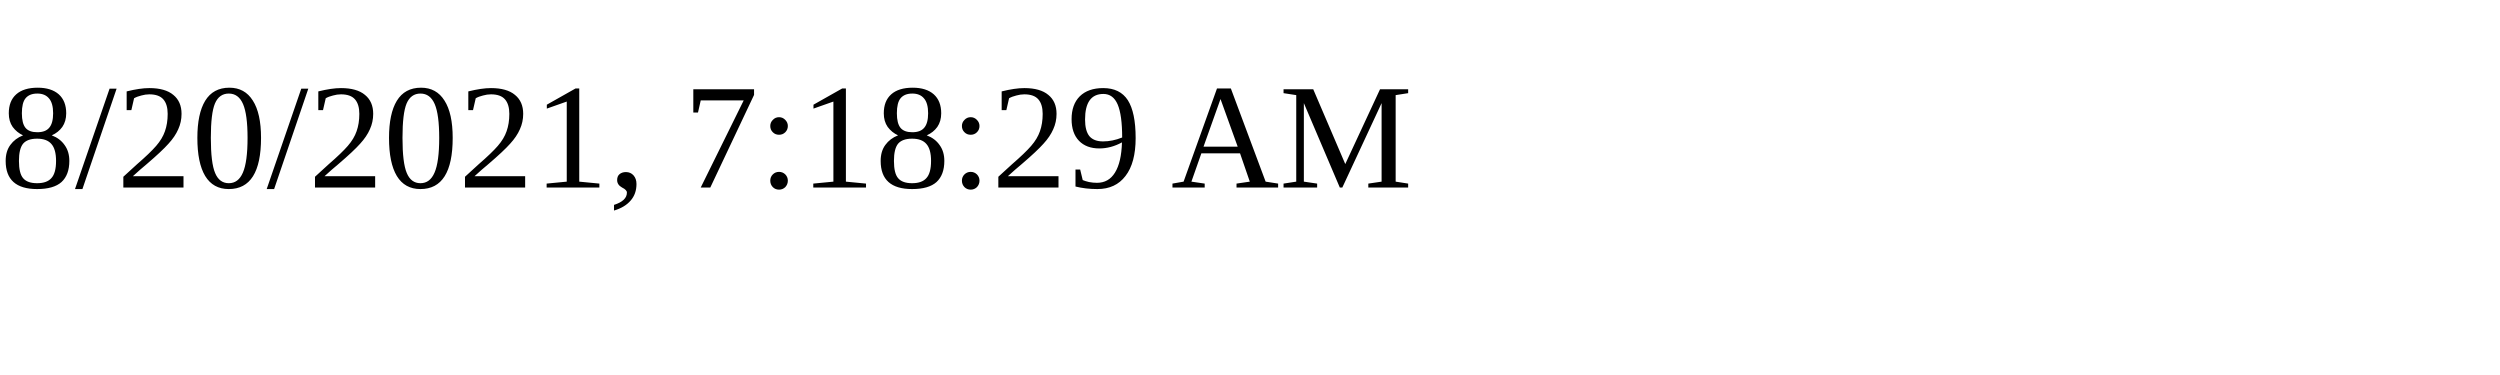
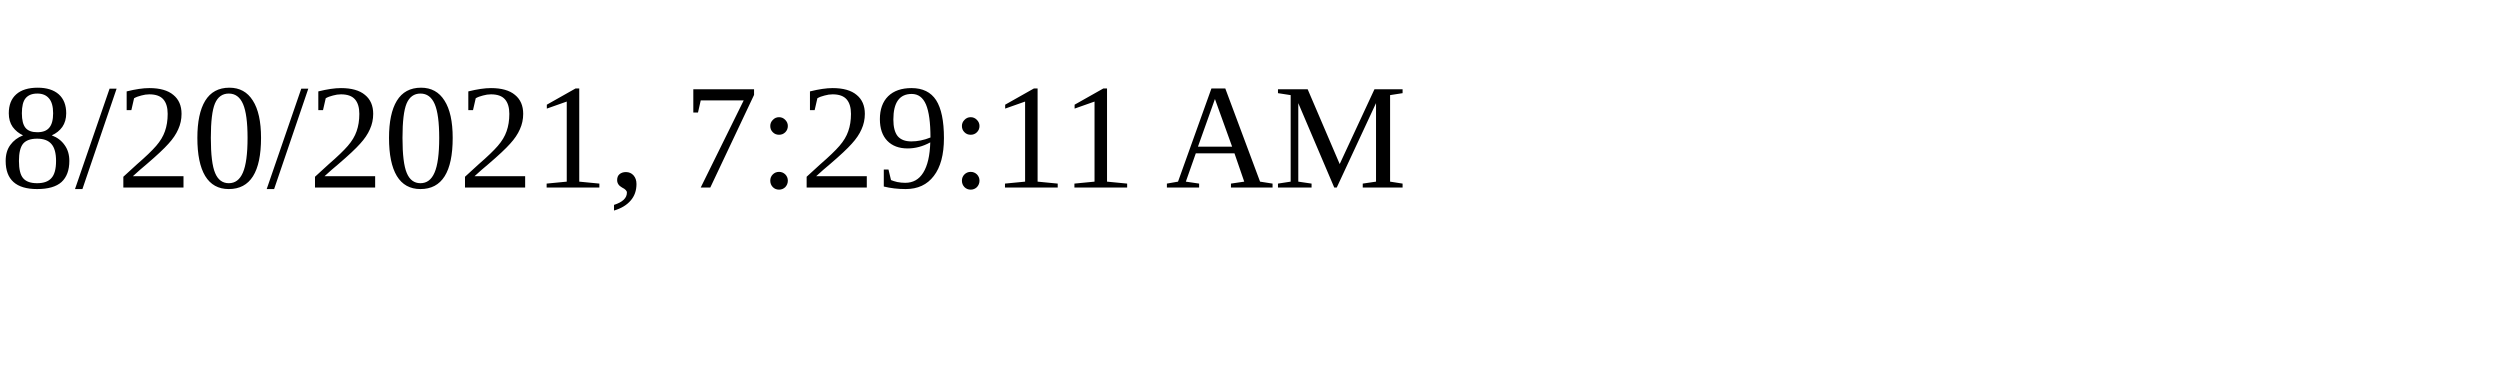
<svg xmlns="http://www.w3.org/2000/svg" height="30" width="200">
-   <text x="0" y="15">8/20/2021, 7:18:29 AM</text>
+   <text x="0" y="15">8/20/2021, 7:29:11 AM</text>
</svg>
